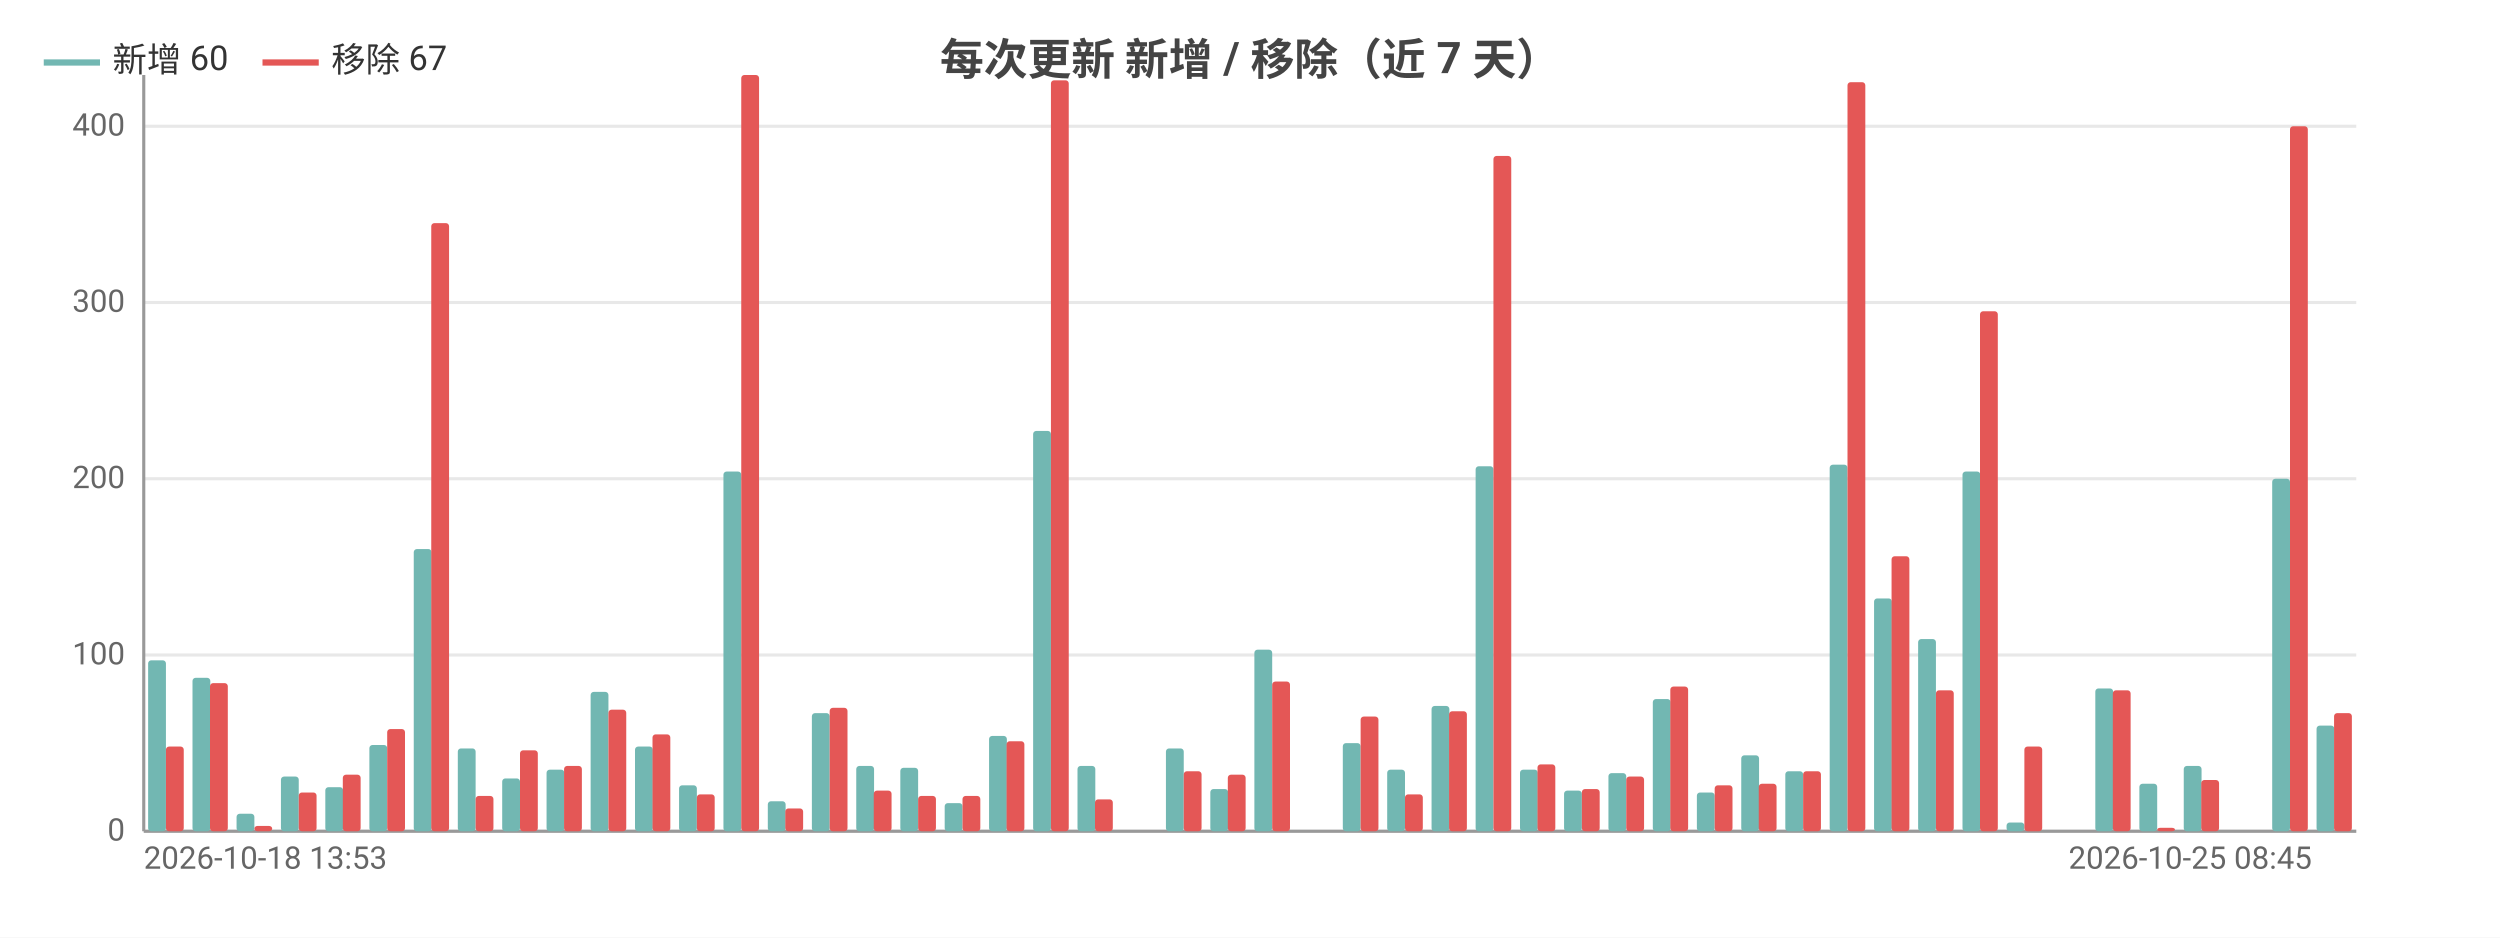
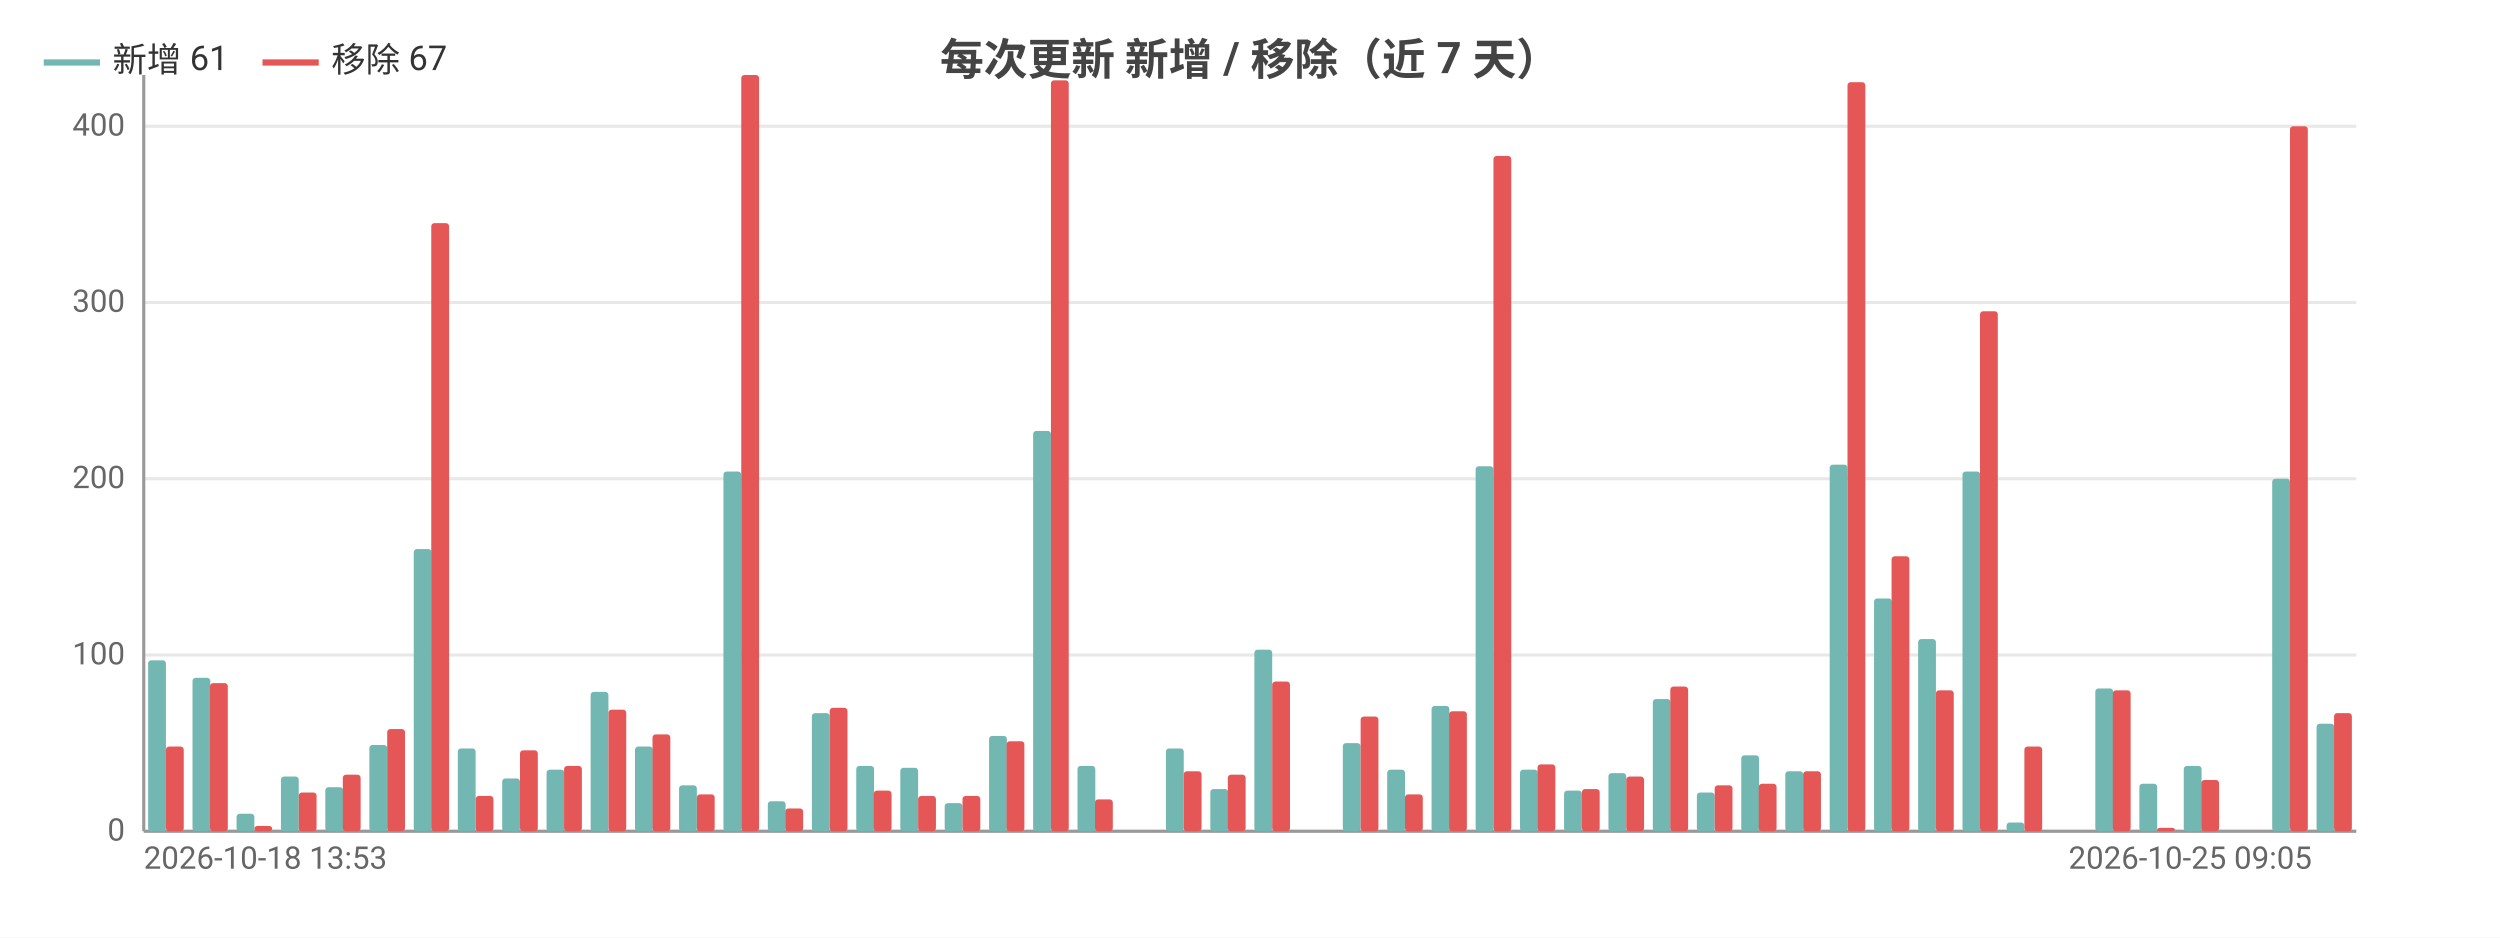
<svg xmlns="http://www.w3.org/2000/svg" width="800" height="300" viewBox="0 0 800 300">
  <rect width="800" height="300" fill="#ffffff" />
  <style>text{font-family:system-ui,-apple-system,'Segoe UI',Roboto,'PingFang SC','Microsoft YaHei','Noto Sans CJK SC',sans-serif}.g{stroke:#e8e8e8;stroke-width:1}.a{stroke:#999;stroke-width:1}.t{font-size:10px;fill:#666}.m{font-size:10px;text-anchor:middle;fill:#666}.e{font-size:10px;text-anchor:end;fill:#666}.l{font-size:11px;fill:#333}.tt{font-size:14px;font-weight:600;text-anchor:middle;fill:#444}.em{font-size:13px;text-anchor:middle;fill:#999}</style>
  <text class="tt" x="400.0" y="24">每次更新 新增 / 移除（近 7 天）</text>
  <line class="g" x1="46" y1="266" x2="754" y2="266" />
  <text class="e" x="40" y="269">0</text>
  <line class="g" x1="46" y1="209.6" x2="754" y2="209.6" />
  <text class="e" x="40" y="212.6">100</text>
  <line class="g" x1="46" y1="153.2" x2="754" y2="153.2" />
  <text class="e" x="40" y="156.2">200</text>
  <line class="g" x1="46" y1="96.8" x2="754" y2="96.8" />
  <text class="e" x="40" y="99.8">300</text>
  <line class="g" x1="46" y1="40.4" x2="754" y2="40.4" />
  <text class="e" x="40" y="43.4">400</text>
  <line class="a" x1="46" y1="24" x2="46" y2="266" />
  <line class="a" x1="46" y1="266" x2="754" y2="266" />
  <rect x="47.4" y="211.3" width="5.7" height="54.7" fill="#72b7b2" rx="1" />
  <rect x="53.1" y="238.9" width="5.7" height="27.1" fill="#e45756" rx="1" />
  <rect x="61.6" y="216.9" width="5.7" height="49.1" fill="#72b7b2" rx="1" />
  <rect x="67.2" y="218.6" width="5.7" height="47.4" fill="#e45756" rx="1" />
  <rect x="75.7" y="260.4" width="5.7" height="5.6" fill="#72b7b2" rx="1" />
  <rect x="81.4" y="264.3" width="5.7" height="1.7" fill="#e45756" rx="1" />
  <rect x="89.9" y="248.5" width="5.7" height="17.5" fill="#72b7b2" rx="1" />
  <rect x="95.6" y="253.6" width="5.7" height="12.4" fill="#e45756" rx="1" />
  <rect x="104.1" y="251.9" width="5.7" height="14.1" fill="#72b7b2" rx="1" />
  <rect x="109.7" y="247.9" width="5.7" height="18.1" fill="#e45756" rx="1" />
  <rect x="118.2" y="238.4" width="5.7" height="27.6" fill="#72b7b2" rx="1" />
  <rect x="123.9" y="233.3" width="5.7" height="32.7" fill="#e45756" rx="1" />
  <rect x="132.4" y="175.7" width="5.7" height="90.3" fill="#72b7b2" rx="1" />
  <rect x="138.0" y="71.4" width="5.7" height="194.6" fill="#e45756" rx="1" />
  <rect x="146.5" y="239.5" width="5.7" height="26.5" fill="#72b7b2" rx="1" />
  <rect x="152.2" y="254.7" width="5.7" height="11.3" fill="#e45756" rx="1" />
  <rect x="160.7" y="249.1" width="5.7" height="16.9" fill="#72b7b2" rx="1" />
  <rect x="166.4" y="240.1" width="5.7" height="25.9" fill="#e45756" rx="1" />
  <rect x="174.9" y="246.3" width="5.7" height="19.7" fill="#72b7b2" rx="1" />
  <rect x="180.5" y="245.1" width="5.7" height="20.9" fill="#e45756" rx="1" />
  <rect x="189.0" y="221.4" width="5.7" height="44.6" fill="#72b7b2" rx="1" />
  <rect x="194.7" y="227.1" width="5.7" height="38.9" fill="#e45756" rx="1" />
  <rect x="203.2" y="238.9" width="5.7" height="27.1" fill="#72b7b2" rx="1" />
  <rect x="208.8" y="235.0" width="5.7" height="31.0" fill="#e45756" rx="1" />
  <rect x="217.3" y="251.3" width="5.7" height="14.7" fill="#72b7b2" rx="1" />
  <rect x="223" y="254.2" width="5.7" height="11.8" fill="#e45756" rx="1" />
  <rect x="231.5" y="150.9" width="5.7" height="115.1" fill="#72b7b2" rx="1" />
  <rect x="237.2" y="24" width="5.7" height="242" fill="#e45756" rx="1" />
  <rect x="245.7" y="256.4" width="5.7" height="9.6" fill="#72b7b2" rx="1" />
  <rect x="251.3" y="258.7" width="5.7" height="7.3" fill="#e45756" rx="1" />
  <rect x="259.8" y="228.2" width="5.7" height="37.8" fill="#72b7b2" rx="1" />
  <rect x="265.5" y="226.5" width="5.7" height="39.5" fill="#e45756" rx="1" />
  <rect x="274.0" y="245.1" width="5.7" height="20.9" fill="#72b7b2" rx="1" />
  <rect x="279.6" y="253.0" width="5.7" height="13.0" fill="#e45756" rx="1" />
  <rect x="288.1" y="245.7" width="5.7" height="20.3" fill="#72b7b2" rx="1" />
  <rect x="293.8" y="254.7" width="5.7" height="11.3" fill="#e45756" rx="1" />
  <rect x="302.3" y="257.0" width="5.7" height="9.0" fill="#72b7b2" rx="1" />
  <rect x="308.0" y="254.7" width="5.7" height="11.3" fill="#e45756" rx="1" />
  <rect x="316.5" y="235.5" width="5.7" height="30.5" fill="#72b7b2" rx="1" />
  <rect x="322.1" y="237.2" width="5.7" height="28.8" fill="#e45756" rx="1" />
  <rect x="330.6" y="137.9" width="5.7" height="128.1" fill="#72b7b2" rx="1" />
  <rect x="336.3" y="25.7" width="5.7" height="240.3" fill="#e45756" rx="1" />
  <rect x="344.8" y="245.1" width="5.7" height="20.9" fill="#72b7b2" rx="1" />
  <rect x="350.4" y="255.8" width="5.7" height="10.2" fill="#e45756" rx="1" />
  <rect x="358.9" y="266" width="5.7" height="0" fill="#72b7b2" rx="1" />
  <rect x="364.6" y="266" width="5.7" height="0" fill="#e45756" rx="1" />
  <rect x="373.1" y="239.5" width="5.7" height="26.5" fill="#72b7b2" rx="1" />
  <rect x="378.8" y="246.8" width="5.7" height="19.2" fill="#e45756" rx="1" />
  <rect x="387.3" y="252.5" width="5.7" height="13.5" fill="#72b7b2" rx="1" />
  <rect x="392.9" y="247.9" width="5.7" height="18.1" fill="#e45756" rx="1" />
  <rect x="401.4" y="207.9" width="5.7" height="58.1" fill="#72b7b2" rx="1" />
  <rect x="407.1" y="218.1" width="5.7" height="47.9" fill="#e45756" rx="1" />
  <rect x="415.6" y="266" width="5.7" height="0" fill="#72b7b2" rx="1" />
  <rect x="421.2" y="266" width="5.7" height="0" fill="#e45756" rx="1" />
  <rect x="429.7" y="237.8" width="5.7" height="28.2" fill="#72b7b2" rx="1" />
  <rect x="435.4" y="229.3" width="5.7" height="36.7" fill="#e45756" rx="1" />
  <rect x="443.9" y="246.3" width="5.7" height="19.7" fill="#72b7b2" rx="1" />
  <rect x="449.6" y="254.2" width="5.7" height="11.8" fill="#e45756" rx="1" />
  <rect x="458.1" y="225.9" width="5.7" height="40.1" fill="#72b7b2" rx="1" />
  <rect x="463.7" y="227.6" width="5.7" height="38.4" fill="#e45756" rx="1" />
  <rect x="472.2" y="149.2" width="5.7" height="116.8" fill="#72b7b2" rx="1" />
  <rect x="477.9" y="49.9" width="5.7" height="216.1" fill="#e45756" rx="1" />
  <rect x="486.4" y="246.3" width="5.7" height="19.7" fill="#72b7b2" rx="1" />
  <rect x="492.0" y="244.6" width="5.7" height="21.4" fill="#e45756" rx="1" />
  <rect x="500.5" y="253.0" width="5.7" height="13.0" fill="#72b7b2" rx="1" />
  <rect x="506.2" y="252.5" width="5.7" height="13.5" fill="#e45756" rx="1" />
  <rect x="514.7" y="247.4" width="5.7" height="18.6" fill="#72b7b2" rx="1" />
  <rect x="520.4" y="248.5" width="5.7" height="17.5" fill="#e45756" rx="1" />
  <rect x="528.9" y="223.7" width="5.7" height="42.3" fill="#72b7b2" rx="1" />
  <rect x="534.5" y="219.7" width="5.7" height="46.3" fill="#e45756" rx="1" />
  <rect x="543.0" y="253.6" width="5.7" height="12.4" fill="#72b7b2" rx="1" />
  <rect x="548.7" y="251.3" width="5.7" height="14.7" fill="#e45756" rx="1" />
  <rect x="557.2" y="241.7" width="5.7" height="24.3" fill="#72b7b2" rx="1" />
  <rect x="562.8" y="250.8" width="5.7" height="15.2" fill="#e45756" rx="1" />
  <rect x="571.3" y="246.8" width="5.7" height="19.2" fill="#72b7b2" rx="1" />
  <rect x="577" y="246.8" width="5.7" height="19.2" fill="#e45756" rx="1" />
  <rect x="585.5" y="148.7" width="5.7" height="117.3" fill="#72b7b2" rx="1" />
  <rect x="591.2" y="26.3" width="5.7" height="239.7" fill="#e45756" rx="1" />
  <rect x="599.7" y="191.5" width="5.7" height="74.5" fill="#72b7b2" rx="1" />
  <rect x="605.3" y="178" width="5.7" height="88" fill="#e45756" rx="1" />
  <rect x="613.8" y="204.5" width="5.7" height="61.5" fill="#72b7b2" rx="1" />
  <rect x="619.5" y="220.9" width="5.7" height="45.1" fill="#e45756" rx="1" />
  <rect x="628.0" y="150.9" width="5.7" height="115.1" fill="#72b7b2" rx="1" />
  <rect x="633.6" y="99.6" width="5.7" height="166.4" fill="#e45756" rx="1" />
  <rect x="642.1" y="263.2" width="5.7" height="2.8" fill="#72b7b2" rx="1" />
  <rect x="647.8" y="238.9" width="5.7" height="27.1" fill="#e45756" rx="1" />
  <rect x="656.3" y="266" width="5.7" height="0" fill="#72b7b2" rx="1" />
  <rect x="662.0" y="266" width="5.7" height="0" fill="#e45756" rx="1" />
  <rect x="670.5" y="220.3" width="5.7" height="45.7" fill="#72b7b2" rx="1" />
  <rect x="676.1" y="220.9" width="5.7" height="45.1" fill="#e45756" rx="1" />
  <rect x="684.6" y="250.8" width="5.7" height="15.2" fill="#72b7b2" rx="1" />
  <rect x="690.3" y="264.9" width="5.7" height="1.1" fill="#e45756" rx="1" />
  <rect x="698.8" y="245.1" width="5.7" height="20.9" fill="#72b7b2" rx="1" />
  <rect x="704.4" y="249.6" width="5.7" height="16.4" fill="#e45756" rx="1" />
  <rect x="712.9" y="266" width="5.7" height="0" fill="#72b7b2" rx="1" />
  <rect x="718.6" y="266" width="5.7" height="0" fill="#e45756" rx="1" />
  <rect x="727.1" y="153.2" width="5.7" height="112.8" fill="#72b7b2" rx="1" />
  <rect x="732.8" y="40.4" width="5.7" height="225.6" fill="#e45756" rx="1" />
-   <rect x="741.3" y="232.2" width="5.7" height="33.8" fill="#72b7b2" rx="1" />
+   <rect x="741.3" y="231.6" width="5.7" height="34.4" fill="#72b7b2" rx="1" />
  <rect x="746.9" y="228.2" width="5.7" height="37.8" fill="#e45756" rx="1" />
  <text class="t" x="46" y="278">2026-10-18 13:53</text>
-   <text class="e" x="739.8" y="278">2026-10-25 08:45</text>
+   <text class="e" x="739.8" y="278">2026-10-25 09:05</text>
  <line x1="14" y1="20" x2="32" y2="20" stroke="#72b7b2" stroke-width="2" />
-   <text class="l" x="36" y="23">新增 60</text>
+   <text class="l" x="36" y="23">新增 61</text>
  <line x1="84.0" y1="20" x2="102.0" y2="20" stroke="#e45756" stroke-width="2" />
  <text class="l" x="106.0" y="23">移除 67</text>
</svg>
